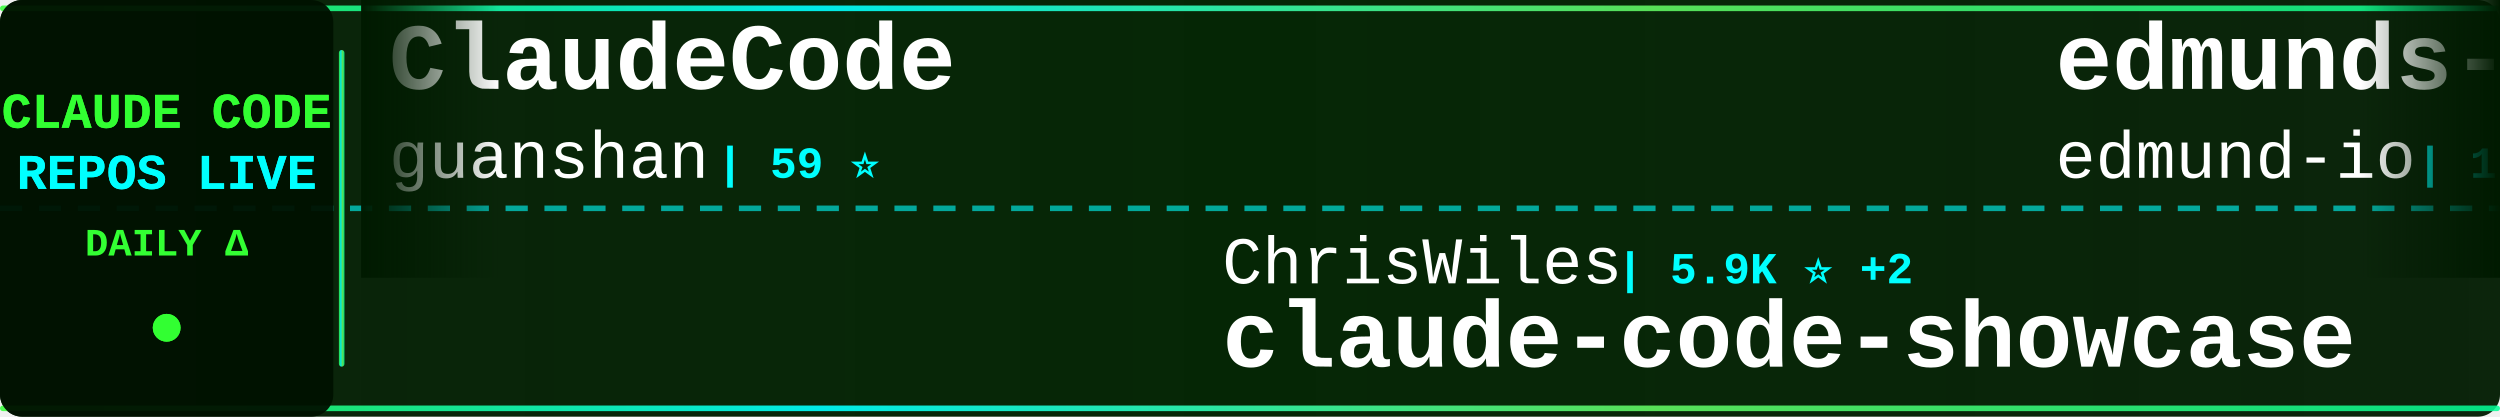
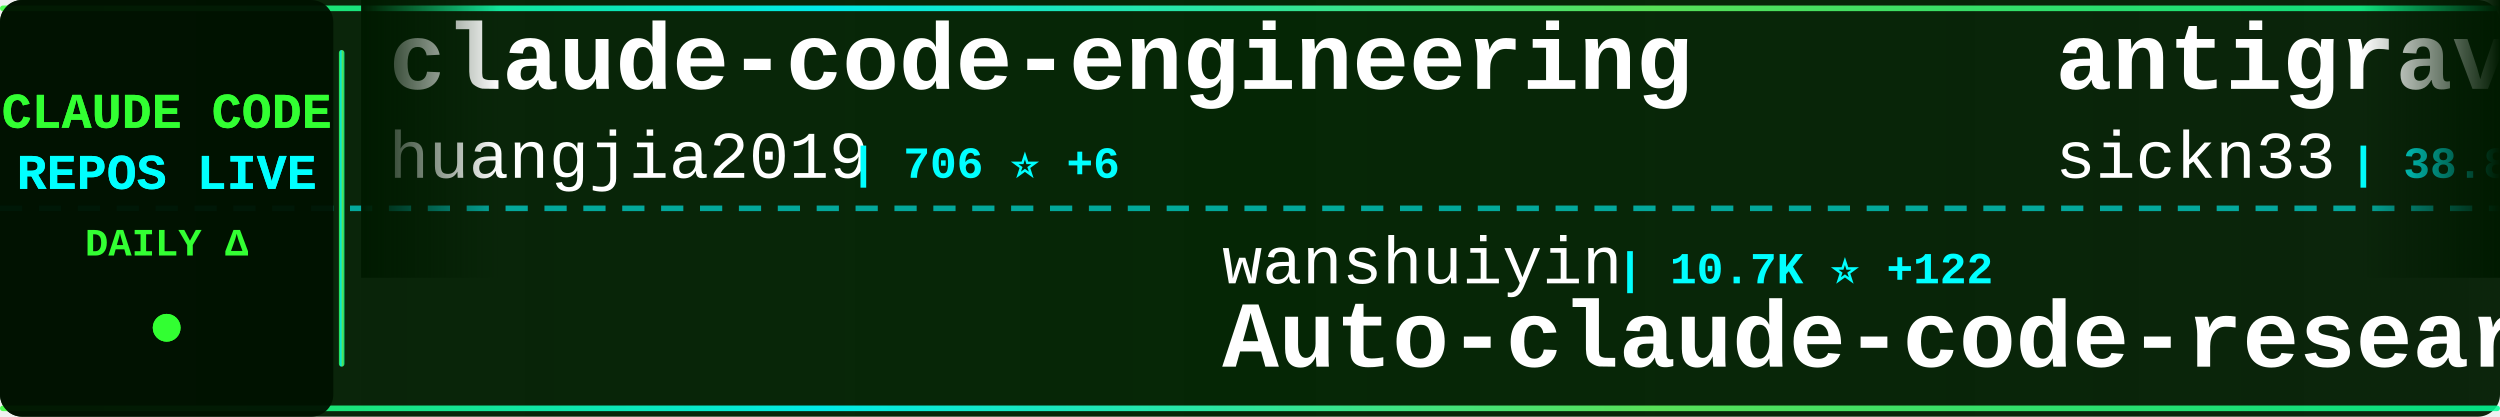
<svg xmlns="http://www.w3.org/2000/svg" width="900" height="150">
  <defs>
    <linearGradient id="tickerBg" x1="0%" y1="0%" x2="100%" y2="0%">
      <stop offset="0%" style="stop-color:#001a00;stop-opacity:0.95" />
      <stop offset="50%" style="stop-color:#002200;stop-opacity:0.98" />
      <stop offset="100%" style="stop-color:#001a00;stop-opacity:0.95" />
    </linearGradient>
    <linearGradient id="borderGrad" x1="0%" y1="0%" x2="100%" y2="0%">
      <stop offset="0%" style="stop-color:#33ff33;stop-opacity:0.85">
        <animate attributeName="stop-opacity" values="0.85;1;0.85" dur="2s" repeatCount="indefinite" />
      </stop>
      <stop offset="33%" style="stop-color:#00ffff;stop-opacity:0.9">
        <animate attributeName="stop-opacity" values="0.9;1;0.9" dur="2.2s" repeatCount="indefinite" />
      </stop>
      <stop offset="66%" style="stop-color:#66ff66;stop-opacity:0.85">
        <animate attributeName="stop-opacity" values="0.85;1;0.85" dur="1.8s" repeatCount="indefinite" />
      </stop>
      <stop offset="100%" style="stop-color:#00ff99;stop-opacity:0.85">
        <animate attributeName="stop-opacity" values="0.85;1;0.85" dur="2s" repeatCount="indefinite" />
      </stop>
    </linearGradient>
    <filter id="textGlow">
      <feGaussianBlur stdDeviation="0.1" result="coloredBlur" />
      <feMerge>
        <feMergeNode in="coloredBlur" />
        <feMergeNode in="SourceGraphic" />
      </feMerge>
    </filter>
    <filter id="metricGlow">
      <feGaussianBlur stdDeviation="0.2" result="coloredBlur" />
      <feMerge>
        <feMergeNode in="coloredBlur" />
        <feMergeNode in="SourceGraphic" />
      </feMerge>
    </filter>
    <linearGradient id="leftFade" x1="0%" y1="0%" x2="100%" y2="0%">
      <stop offset="0%" style="stop-color:#001a00;stop-opacity:1" />
      <stop offset="100%" style="stop-color:#001a00;stop-opacity:0" />
    </linearGradient>
    <linearGradient id="rightFade" x1="0%" y1="0%" x2="100%" y2="0%">
      <stop offset="0%" style="stop-color:#001a00;stop-opacity:0" />
      <stop offset="100%" style="stop-color:#001a00;stop-opacity:1" />
    </linearGradient>
  </defs>
  <rect width="900" height="150" fill="url(#tickerBg)" rx="8" />
  <rect x="0" y="2" width="900" height="2" fill="url(#borderGrad)" rx="1" />
  <rect x="0" y="146" width="900" height="2" fill="url(#borderGrad)" rx="1" />
  <line x1="0" y1="75" x2="900" y2="75" stroke="#00ffff" stroke-width="2" stroke-dasharray="8 6" opacity="0.6" />
  <rect x="0" y="0" width="120" height="150" fill="#001100" opacity="0.95" rx="8" />
  <text x="60" y="46" font-family="'Courier New', monospace" font-size="18" font-weight="bold" fill="#33ff33" text-anchor="middle" filter="url(#textGlow)">
    CLAUDE CODE
  </text>
  <text x="60" y="68" font-family="'Courier New', monospace" font-size="18" font-weight="bold" fill="#00ffff" text-anchor="middle" filter="url(#textGlow)">
    REPOS LIVE
  </text>
  <text x="60" y="92" font-family="'Courier New', monospace" font-size="14" font-weight="bold" fill="#33ff33" text-anchor="middle">
    DAILY Δ
  </text>
  <circle cx="60" cy="118" r="5" fill="#33ff33" filter="url(#metricGlow)">
    <animate attributeName="r" values="4;6;4" dur="1.5s" repeatCount="indefinite" />
    <animate attributeName="opacity" values="0.6;1;0.6" dur="1.5s" repeatCount="indefinite" />
  </circle>
  <rect x="122" y="18" width="2" height="114" fill="url(#borderGrad)" rx="1" />
  <clipPath id="tickerClip">
    <rect x="130" y="0" width="770" height="150" />
  </clipPath>
  <g clip-path="url(#tickerClip)">
    <g id="tickerItems">
      <animateTransform attributeName="transform" attributeType="XML" type="translate" from="0 0" to="-3000 0" dur="54s" repeatCount="indefinite" />
      <g transform="translate(0, 0)">
-         <text x="140" y="32" font-family="'Courier New', monospace" font-size="34" font-weight="bold" fill="#ffffff">ClaudeCode</text>
-         <text x="140" y="64" font-family="'Courier New', monospace" font-size="24" font-weight="normal" fill="#ffffff" opacity="1.0">guanshan</text>
-         <text x="258" y="64" font-family="'Courier New', monospace" font-size="16" font-weight="bold" fill="#00ffff"> | 59 ⭐</text>
+         <text x="140" y="32" font-family="'Courier New', monospace" font-size="34" font-weight="bold" fill="#ffffff">claude-code-engineering</text>
+         <text x="140" y="64" font-family="'Courier New', monospace" font-size="24" font-weight="normal" fill="#ffffff" opacity="1.0">huangjia2019</text>
+         <text x="306" y="64" font-family="'Courier New', monospace" font-size="16" font-weight="bold" fill="#00ffff"> | 706 ⭐ +6</text>
      </g>
      <g transform="translate(300, 0)">
-         <text x="140" y="102" font-family="'Courier New', monospace" font-size="24" font-weight="normal" fill="#ffffff" opacity="1.0">ChrisWiles</text>
-         <text x="282" y="102" font-family="'Courier New', monospace" font-size="16" font-weight="bold" fill="#00ffff"> | 5.9K ⭐ +2</text>
-         <text x="140" y="132" font-family="'Courier New', monospace" font-size="34" font-weight="bold" fill="#ffffff">claude-code-showcase</text>
+         <text x="140" y="102" font-family="'Courier New', monospace" font-size="24" font-weight="normal" fill="#ffffff" opacity="1.0">wanshuiyin</text>
+         <text x="282" y="102" font-family="'Courier New', monospace" font-size="16" font-weight="bold" fill="#00ffff"> | 10.7K ⭐ +122</text>
+         <text x="140" y="132" font-family="'Courier New', monospace" font-size="34" font-weight="bold" fill="#ffffff">Auto-claude-code-researc...</text>
      </g>
      <g transform="translate(600, 0)">
+         <text x="140" y="32" font-family="'Courier New', monospace" font-size="34" font-weight="bold" fill="#ffffff">antigravity-awesome-skil...</text>
+         <text x="140" y="64" font-family="'Courier New', monospace" font-size="24" font-weight="normal" fill="#ffffff" opacity="1.0">sickn33</text>
+         <text x="246" y="64" font-family="'Courier New', monospace" font-size="16" font-weight="bold" fill="#00ffff"> | 38.8K ⭐ +139</text>
+       </g>
+       <g transform="translate(900, 0)">
+         <text x="140" y="102" font-family="'Courier New', monospace" font-size="24" font-weight="normal" fill="#ffffff" opacity="1.0">nanocoai</text>
+         <text x="258" y="102" font-family="'Courier New', monospace" font-size="16" font-weight="bold" fill="#00ffff"> | 29.4K ⭐ +47</text>
+         <text x="140" y="132" font-family="'Courier New', monospace" font-size="34" font-weight="bold" fill="#ffffff">nanoclaw</text>
+       </g>
+       <g transform="translate(1200, 0)">
        <text x="140" y="32" font-family="'Courier New', monospace" font-size="34" font-weight="bold" fill="#ffffff">edmunds-claude-code</text>
        <text x="140" y="64" font-family="'Courier New', monospace" font-size="24" font-weight="normal" fill="#ffffff" opacity="1.0">edmund-io</text>
        <text x="270" y="64" font-family="'Courier New', monospace" font-size="16" font-weight="bold" fill="#00ffff"> | 1.4K ⭐</text>
      </g>
-       <g transform="translate(900, 0)">
-         <text x="140" y="102" font-family="'Courier New', monospace" font-size="24" font-weight="normal" fill="#ffffff" opacity="1.0">sickn33</text>
-         <text x="246" y="102" font-family="'Courier New', monospace" font-size="16" font-weight="bold" fill="#00ffff"> | 38.8K ⭐ +142</text>
-         <text x="140" y="132" font-family="'Courier New', monospace" font-size="34" font-weight="bold" fill="#ffffff">antigravity-awesome-skil...</text>
-       </g>
-       <g transform="translate(1200, 0)">
-         <text x="140" y="32" font-family="'Courier New', monospace" font-size="34" font-weight="bold" fill="#ffffff">claude-code-my-workflow</text>
-         <text x="140" y="64" font-family="'Courier New', monospace" font-size="24" font-weight="normal" fill="#ffffff" opacity="1.0">pedrohcgs</text>
-         <text x="270" y="64" font-family="'Courier New', monospace" font-size="16" font-weight="bold" fill="#00ffff"> | 1.2K ⭐ +9</text>
-       </g>
      <g transform="translate(1500, 0)">
-         <text x="140" y="102" font-family="'Courier New', monospace" font-size="24" font-weight="normal" fill="#ffffff" opacity="1.0">alirezarezvani</text>
-         <text x="330" y="102" font-family="'Courier New', monospace" font-size="16" font-weight="bold" fill="#00ffff"> | 16.2K ⭐ +93</text>
-         <text x="140" y="132" font-family="'Courier New', monospace" font-size="34" font-weight="bold" fill="#ffffff">claude-skills</text>
+         <text x="140" y="102" font-family="'Courier New', monospace" font-size="24" font-weight="normal" fill="#ffffff" opacity="1.0">andrew-kramer-inno</text>
+         <text x="378" y="102" font-family="'Courier New', monospace" font-size="16" font-weight="bold" fill="#00ffff"> | 590 ⭐</text>
+         <text x="140" y="132" font-family="'Courier New', monospace" font-size="34" font-weight="bold" fill="#ffffff">claude-code-source-build</text>
      </g>
      <g transform="translate(1800, 0)">
-         <text x="140" y="32" font-family="'Courier New', monospace" font-size="34" font-weight="bold" fill="#ffffff">skills</text>
-         <text x="140" y="64" font-family="'Courier New', monospace" font-size="24" font-weight="normal" fill="#ffffff" opacity="1.0">anthropics</text>
-         <text x="282" y="64" font-family="'Courier New', monospace" font-size="16" font-weight="bold" fill="#00ffff"> | 141.1K ⭐ +568</text>
+         <text x="140" y="32" font-family="'Courier New', monospace" font-size="34" font-weight="bold" fill="#ffffff">claude-code-reverse</text>
+         <text x="140" y="64" font-family="'Courier New', monospace" font-size="24" font-weight="normal" fill="#ffffff" opacity="1.0">Yuyz0112</text>
+         <text x="258" y="64" font-family="'Courier New', monospace" font-size="16" font-weight="bold" fill="#00ffff"> | 2.4K ⭐ +1</text>
      </g>
      <g transform="translate(2100, 0)">
-         <text x="140" y="102" font-family="'Courier New', monospace" font-size="24" font-weight="normal" fill="#ffffff" opacity="1.0">Piebald-AI</text>
-         <text x="282" y="102" font-family="'Courier New', monospace" font-size="16" font-weight="bold" fill="#00ffff"> | 10.5K ⭐ +30</text>
-         <text x="140" y="132" font-family="'Courier New', monospace" font-size="34" font-weight="bold" fill="#ffffff">claude-code-system-promp...</text>
+         <text x="140" y="102" font-family="'Courier New', monospace" font-size="24" font-weight="normal" fill="#ffffff" opacity="1.0">chauncygu</text>
+         <text x="270" y="102" font-family="'Courier New', monospace" font-size="16" font-weight="bold" fill="#00ffff"> | 2.5K ⭐ +9</text>
+         <text x="140" y="132" font-family="'Courier New', monospace" font-size="34" font-weight="bold" fill="#ffffff">collection-claude-code-s...</text>
      </g>
      <g transform="translate(2400, 0)">
-         <text x="140" y="32" font-family="'Courier New', monospace" font-size="34" font-weight="bold" fill="#ffffff">claude-code-settings</text>
-         <text x="140" y="64" font-family="'Courier New', monospace" font-size="24" font-weight="normal" fill="#ffffff" opacity="1.0">feiskyer</text>
-         <text x="258" y="64" font-family="'Courier New', monospace" font-size="16" font-weight="bold" fill="#00ffff"> | 1.5K ⭐ +3</text>
+         <text x="140" y="32" font-family="'Courier New', monospace" font-size="34" font-weight="bold" fill="#ffffff">oh-my-claudecode</text>
+         <text x="140" y="64" font-family="'Courier New', monospace" font-size="24" font-weight="normal" fill="#ffffff" opacity="1.0">Yeachan-Heo</text>
+         <text x="294" y="64" font-family="'Courier New', monospace" font-size="16" font-weight="bold" fill="#00ffff"> | 34.9K ⭐ +116</text>
      </g>
      <g transform="translate(2700, 0)">
-         <text x="140" y="102" font-family="'Courier New', monospace" font-size="24" font-weight="normal" fill="#ffffff" opacity="1.0">jeremylongshore</text>
-         <text x="342" y="102" font-family="'Courier New', monospace" font-size="16" font-weight="bold" fill="#00ffff"> | 2.2K ⭐ +2</text>
-         <text x="140" y="132" font-family="'Courier New', monospace" font-size="34" font-weight="bold" fill="#ffffff">claude-code-plugins-plus...</text>
+         <text x="140" y="102" font-family="'Courier New', monospace" font-size="24" font-weight="normal" fill="#ffffff" opacity="1.0">OneRedOak</text>
+         <text x="270" y="102" font-family="'Courier New', monospace" font-size="16" font-weight="bold" fill="#00ffff"> | 3.8K ⭐ +2</text>
+         <text x="140" y="132" font-family="'Courier New', monospace" font-size="34" font-weight="bold" fill="#ffffff">claude-code-workflows</text>
      </g>
      <g transform="translate(3000, 0)">
-         <text x="140" y="32" font-family="'Courier New', monospace" font-size="34" font-weight="bold" fill="#ffffff">ClaudeCode</text>
-         <text x="140" y="64" font-family="'Courier New', monospace" font-size="24" font-weight="normal" fill="#ffffff" opacity="1.0">guanshan</text>
-         <text x="258" y="64" font-family="'Courier New', monospace" font-size="16" font-weight="bold" fill="#00ffff"> | 59 ⭐</text>
+         <text x="140" y="32" font-family="'Courier New', monospace" font-size="34" font-weight="bold" fill="#ffffff">claude-code-engineering</text>
+         <text x="140" y="64" font-family="'Courier New', monospace" font-size="24" font-weight="normal" fill="#ffffff" opacity="1.0">huangjia2019</text>
+         <text x="306" y="64" font-family="'Courier New', monospace" font-size="16" font-weight="bold" fill="#00ffff"> | 706 ⭐ +6</text>
      </g>
      <g transform="translate(3300, 0)">
-         <text x="140" y="102" font-family="'Courier New', monospace" font-size="24" font-weight="normal" fill="#ffffff" opacity="1.0">ChrisWiles</text>
-         <text x="282" y="102" font-family="'Courier New', monospace" font-size="16" font-weight="bold" fill="#00ffff"> | 5.9K ⭐ +2</text>
-         <text x="140" y="132" font-family="'Courier New', monospace" font-size="34" font-weight="bold" fill="#ffffff">claude-code-showcase</text>
+         <text x="140" y="102" font-family="'Courier New', monospace" font-size="24" font-weight="normal" fill="#ffffff" opacity="1.0">wanshuiyin</text>
+         <text x="282" y="102" font-family="'Courier New', monospace" font-size="16" font-weight="bold" fill="#00ffff"> | 10.7K ⭐ +122</text>
+         <text x="140" y="132" font-family="'Courier New', monospace" font-size="34" font-weight="bold" fill="#ffffff">Auto-claude-code-researc...</text>
      </g>
      <g transform="translate(3600, 0)">
-         <text x="140" y="32" font-family="'Courier New', monospace" font-size="34" font-weight="bold" fill="#ffffff">edmunds-claude-code</text>
-         <text x="140" y="64" font-family="'Courier New', monospace" font-size="24" font-weight="normal" fill="#ffffff" opacity="1.0">edmund-io</text>
-         <text x="270" y="64" font-family="'Courier New', monospace" font-size="16" font-weight="bold" fill="#00ffff"> | 1.4K ⭐</text>
+         <text x="140" y="32" font-family="'Courier New', monospace" font-size="34" font-weight="bold" fill="#ffffff">antigravity-awesome-skil...</text>
+         <text x="140" y="64" font-family="'Courier New', monospace" font-size="24" font-weight="normal" fill="#ffffff" opacity="1.0">sickn33</text>
+         <text x="246" y="64" font-family="'Courier New', monospace" font-size="16" font-weight="bold" fill="#00ffff"> | 38.8K ⭐ +139</text>
      </g>
      <g transform="translate(3900, 0)">
-         <text x="140" y="102" font-family="'Courier New', monospace" font-size="24" font-weight="normal" fill="#ffffff" opacity="1.0">sickn33</text>
-         <text x="246" y="102" font-family="'Courier New', monospace" font-size="16" font-weight="bold" fill="#00ffff"> | 38.8K ⭐ +142</text>
-         <text x="140" y="132" font-family="'Courier New', monospace" font-size="34" font-weight="bold" fill="#ffffff">antigravity-awesome-skil...</text>
+         <text x="140" y="102" font-family="'Courier New', monospace" font-size="24" font-weight="normal" fill="#ffffff" opacity="1.0">nanocoai</text>
+         <text x="258" y="102" font-family="'Courier New', monospace" font-size="16" font-weight="bold" fill="#00ffff"> | 29.4K ⭐ +47</text>
+         <text x="140" y="132" font-family="'Courier New', monospace" font-size="34" font-weight="bold" fill="#ffffff">nanoclaw</text>
      </g>
    </g>
  </g>
  <rect x="130" y="0" width="50" height="100" fill="url(#leftFade)" />
  <rect x="850" y="0" width="50" height="100" fill="url(#rightFade)" />
</svg>
